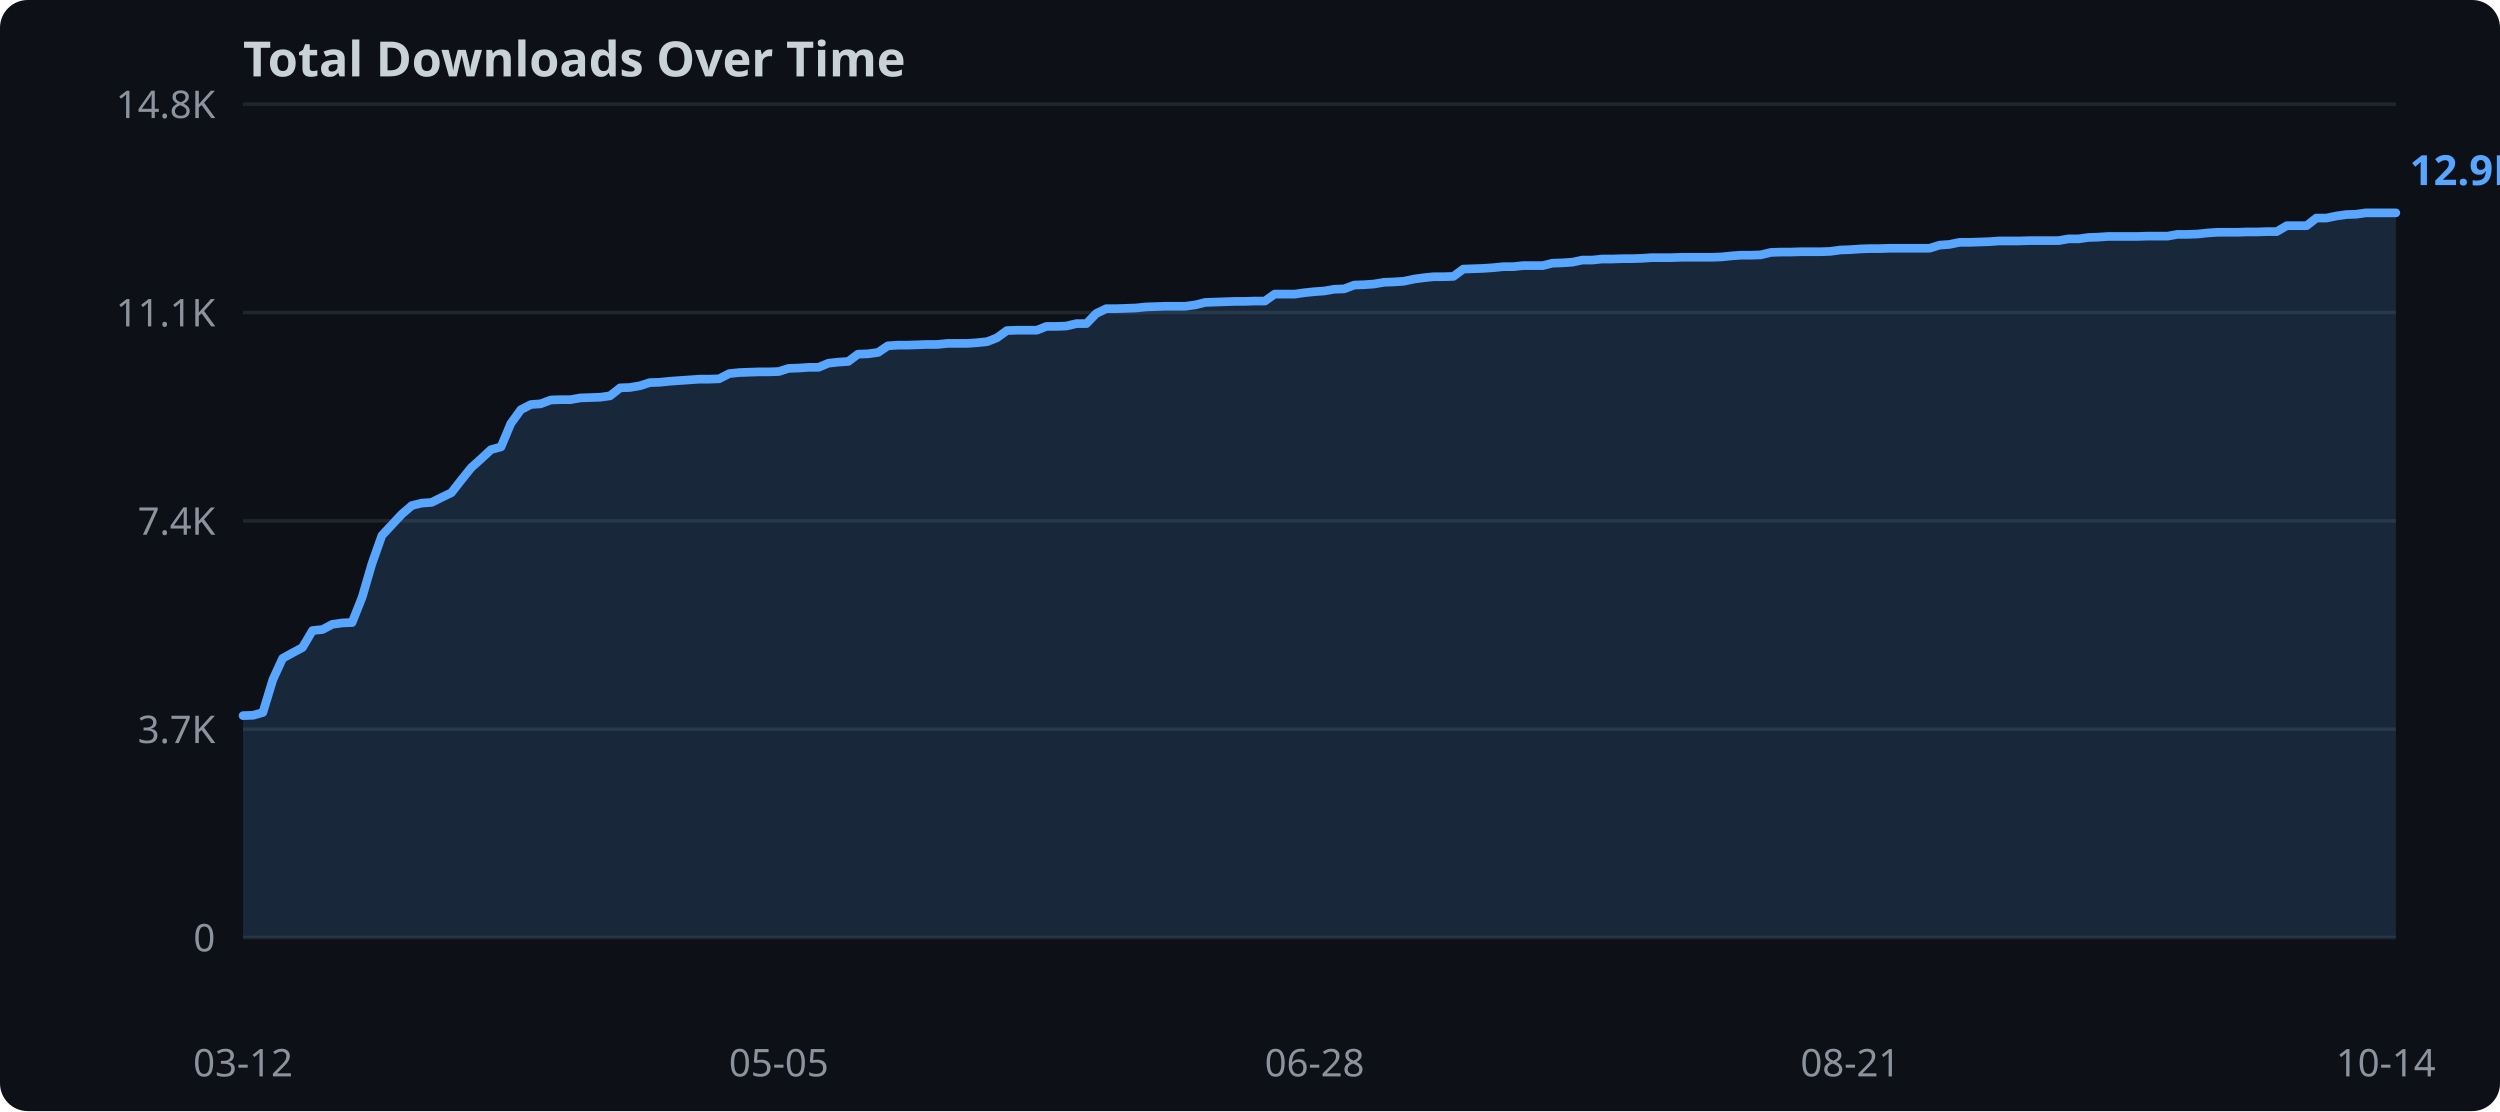
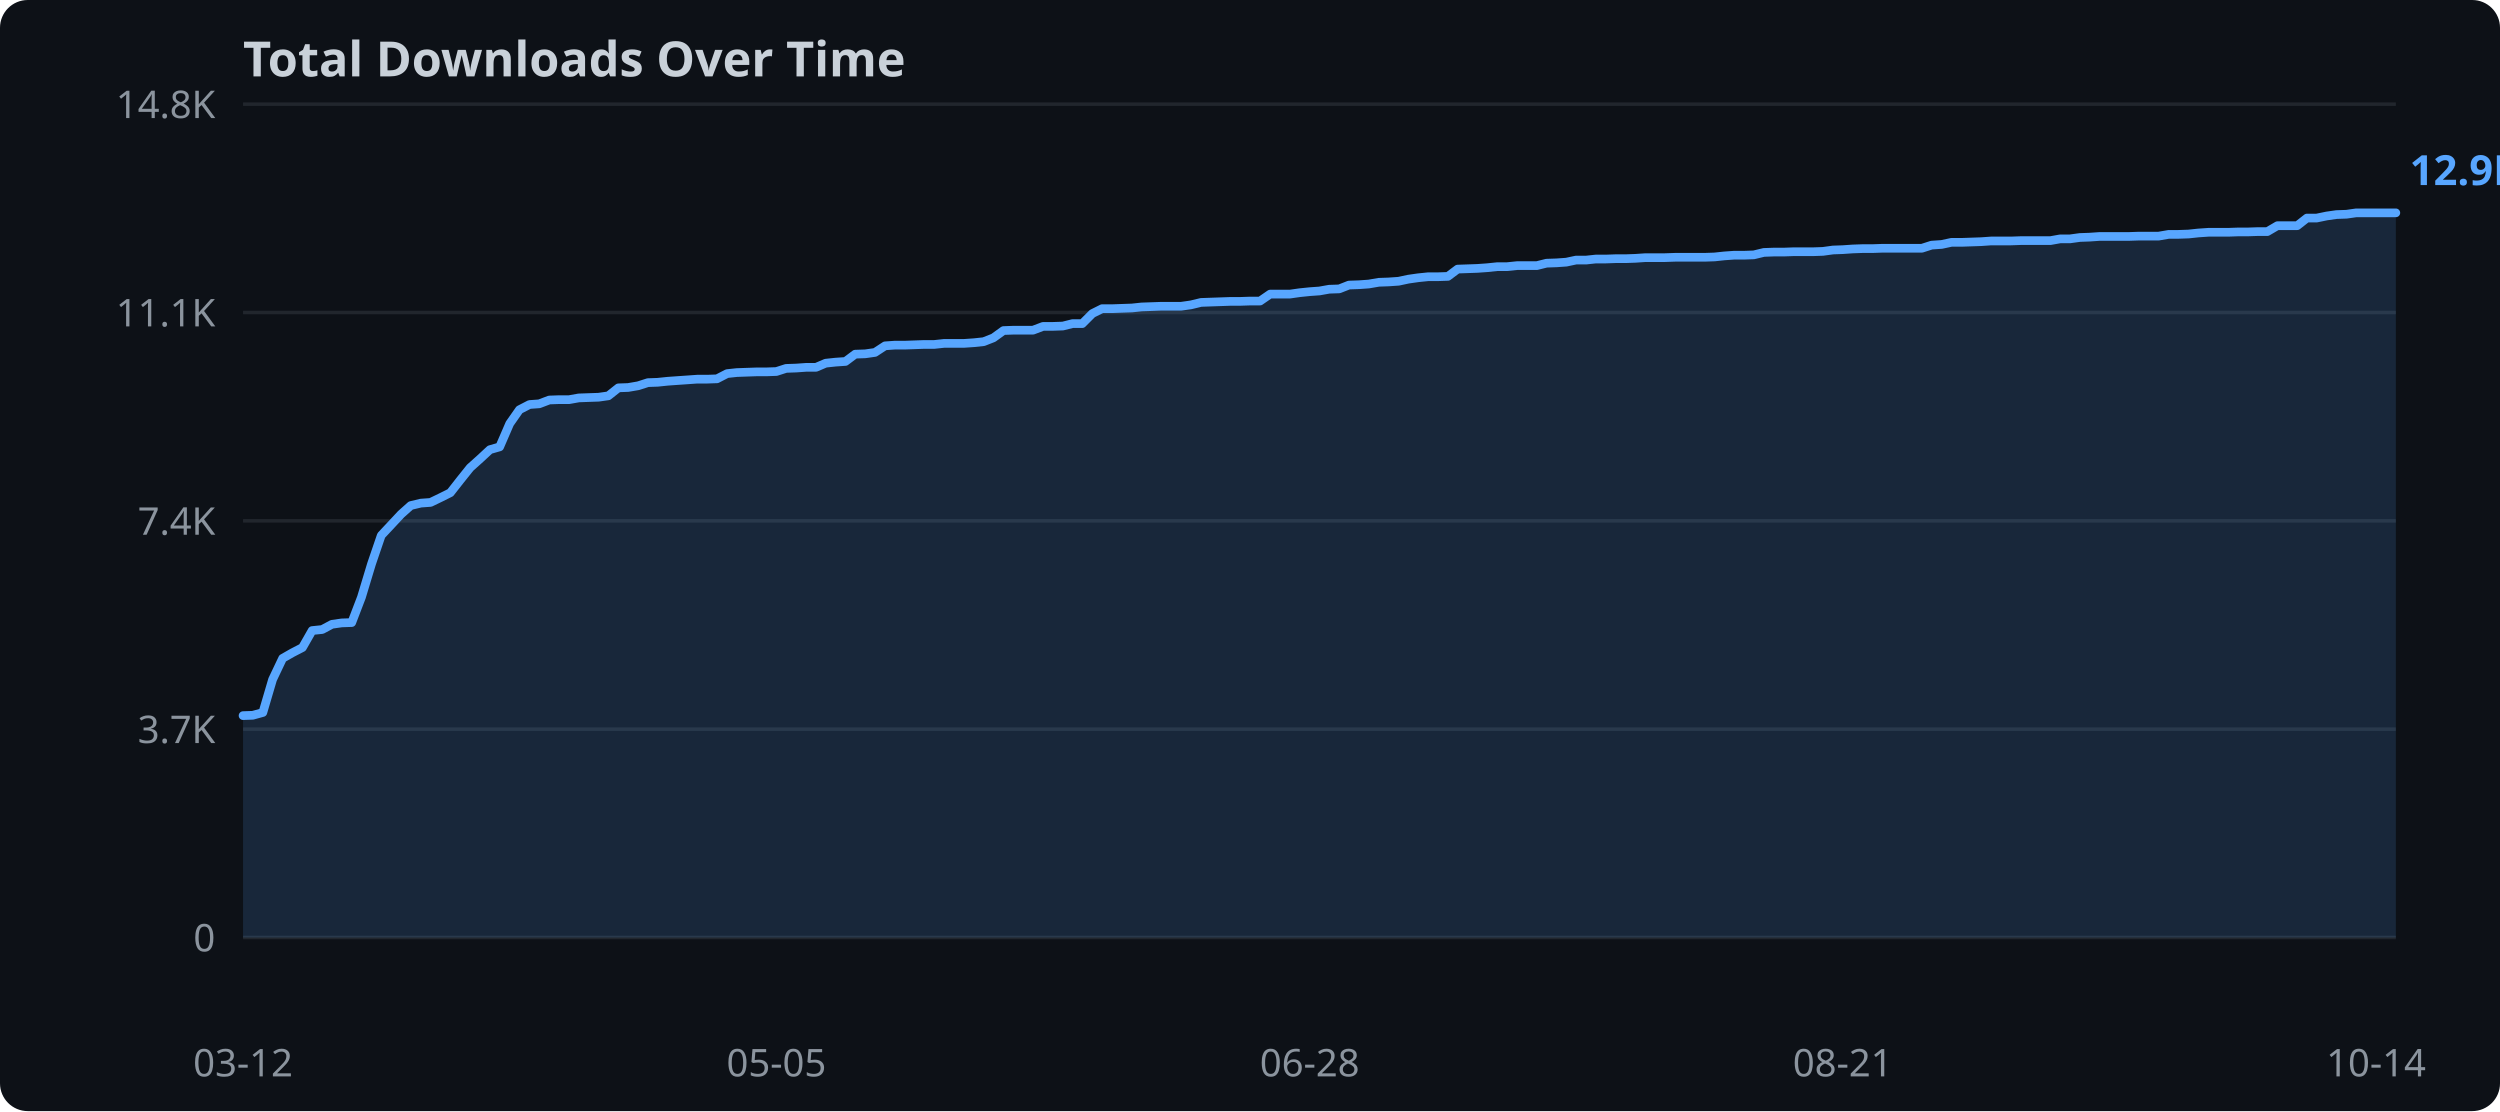
<svg xmlns="http://www.w3.org/2000/svg" width="720" height="320">
  <rect width="720" height="320" fill="#0d1117" rx="8" />
  <text x="70" y="22" fill="#c9d1d9" font-family="sans-serif" font-size="14" font-weight="bold">Total Downloads Over Time</text>
  <line x1="70" y1="270.0" x2="690" y2="270.0" stroke="#21262d" stroke-width="1" />
  <text x="62" y="274.0" text-anchor="end" fill="#8b949e" font-family="sans-serif" font-size="11">0</text>
  <line x1="70" y1="210.0" x2="690" y2="210.0" stroke="#21262d" stroke-width="1" />
  <text x="62" y="214.0" text-anchor="end" fill="#8b949e" font-family="sans-serif" font-size="11">3.7K</text>
  <line x1="70" y1="150.0" x2="690" y2="150.0" stroke="#21262d" stroke-width="1" />
  <text x="62" y="154.0" text-anchor="end" fill="#8b949e" font-family="sans-serif" font-size="11">7.4K</text>
  <line x1="70" y1="90.0" x2="690" y2="90.0" stroke="#21262d" stroke-width="1" />
  <text x="62" y="94.0" text-anchor="end" fill="#8b949e" font-family="sans-serif" font-size="11">11.1K</text>
  <line x1="70" y1="30.0" x2="690" y2="30.0" stroke="#21262d" stroke-width="1" />
  <text x="62" y="34.0" text-anchor="end" fill="#8b949e" font-family="sans-serif" font-size="11">14.8K</text>
-   <polygon points="70.0,206.1 72.9,206.0 75.7,205.2 78.6,195.7 81.4,189.6 84.3,188.0 87.1,186.5 90.0,181.6 92.9,181.3 95.7,179.8 98.6,179.4 101.4,179.3 104.3,172.0 107.1,162.4 110.0,154.2 112.9,151.1 115.7,148.1 118.6,145.6 121.4,144.9 124.3,144.7 127.1,143.3 130.0,141.9 132.9,138.2 135.7,134.7 138.6,132.1 141.4,129.5 144.3,128.7 147.1,122.0 150.0,118.0 152.9,116.5 155.7,116.3 158.6,115.2 161.4,115.1 164.3,115.1 167.1,114.6 170.0,114.5 172.9,114.4 175.7,114.0 178.6,111.7 181.4,111.6 184.3,111.1 187.1,110.2 190.0,110.1 192.9,109.8 195.7,109.6 198.6,109.4 201.4,109.2 204.3,109.2 207.1,109.1 210.0,107.6 212.9,107.3 215.7,107.2 218.6,107.1 221.4,107.1 224.3,107.0 227.1,106.1 230.0,106.0 232.9,105.8 235.7,105.8 238.6,104.6 241.4,104.3 244.3,104.1 247.1,102.0 250.0,101.9 252.9,101.5 255.7,99.6 258.6,99.4 261.4,99.4 264.3,99.3 267.1,99.2 270.0,99.2 272.9,98.9 275.7,98.9 278.6,98.9 281.4,98.7 284.3,98.4 287.1,97.3 290.0,95.2 292.9,95.1 295.7,95.1 298.6,95.1 301.4,94.0 304.3,94.0 307.1,93.9 310.0,93.2 312.9,93.2 315.7,90.3 318.6,88.9 321.4,88.9 324.3,88.8 327.1,88.7 330.0,88.4 332.9,88.3 335.7,88.2 338.6,88.2 341.4,88.2 344.3,87.8 347.1,87.1 350.0,87.0 352.9,86.9 355.7,86.8 358.6,86.8 361.4,86.7 364.3,86.7 367.1,84.7 370.0,84.7 372.9,84.7 375.7,84.3 378.6,84.0 381.4,83.8 384.3,83.3 387.1,83.2 390.0,82.1 392.9,82.0 395.7,81.8 398.6,81.3 401.4,81.2 404.3,81.0 407.1,80.4 410.0,80.0 412.9,79.7 415.7,79.7 418.6,79.6 421.4,77.5 424.3,77.4 427.1,77.3 430.0,77.1 432.9,76.8 435.7,76.8 438.6,76.5 441.4,76.5 444.3,76.5 447.1,75.8 450.0,75.7 452.9,75.5 455.7,74.9 458.6,74.9 461.4,74.6 464.3,74.6 467.1,74.5 470.0,74.5 472.9,74.4 475.7,74.2 478.6,74.2 481.4,74.2 484.3,74.1 487.1,74.1 490.0,74.1 492.9,74.1 495.7,74.0 498.6,73.7 501.4,73.5 504.3,73.5 507.1,73.4 510.0,72.7 512.9,72.6 515.7,72.6 518.6,72.5 521.4,72.5 524.3,72.5 527.1,72.4 530.0,72.0 532.9,71.9 535.7,71.7 538.6,71.6 541.4,71.6 544.3,71.5 547.1,71.5 550.0,71.5 552.9,71.5 555.7,71.5 558.6,70.6 561.4,70.4 564.3,69.8 567.1,69.8 570.0,69.7 572.9,69.6 575.7,69.4 578.6,69.4 581.4,69.4 584.3,69.3 587.1,69.3 590.0,69.3 592.9,69.3 595.7,68.8 598.6,68.8 601.4,68.4 604.3,68.3 607.1,68.1 610.0,68.1 612.9,68.1 615.7,68.1 618.6,68.0 621.4,68.0 624.3,68.0 627.1,67.5 630.0,67.5 632.9,67.4 635.7,67.1 638.6,66.9 641.4,66.9 644.3,66.9 647.1,66.8 650.0,66.8 652.9,66.7 655.7,66.7 658.6,65.0 661.4,65.0 664.3,65.0 667.1,62.8 670.0,62.8 672.9,62.2 675.7,61.8 678.6,61.7 681.4,61.3 684.3,61.3 687.1,61.3 690.0,61.3 690.0,270.0 70.0,270.0" fill="#58a6ff" opacity="0.15" />
-   <polyline points="70.0,206.1 72.9,206.0 75.7,205.2 78.6,195.7 81.4,189.6 84.3,188.0 87.1,186.5 90.0,181.6 92.9,181.3 95.7,179.8 98.6,179.4 101.4,179.3 104.3,172.0 107.1,162.4 110.0,154.2 112.9,151.1 115.7,148.1 118.6,145.6 121.4,144.9 124.3,144.7 127.1,143.3 130.0,141.9 132.9,138.2 135.7,134.7 138.6,132.1 141.4,129.5 144.3,128.7 147.1,122.0 150.0,118.0 152.9,116.5 155.7,116.3 158.6,115.2 161.4,115.1 164.3,115.1 167.1,114.6 170.0,114.5 172.9,114.4 175.7,114.0 178.6,111.7 181.4,111.6 184.3,111.1 187.1,110.2 190.0,110.1 192.9,109.8 195.7,109.6 198.6,109.4 201.4,109.2 204.3,109.2 207.1,109.1 210.0,107.6 212.9,107.3 215.7,107.2 218.6,107.1 221.4,107.1 224.3,107.0 227.1,106.1 230.0,106.0 232.9,105.8 235.7,105.8 238.6,104.6 241.4,104.3 244.3,104.1 247.1,102.0 250.0,101.9 252.9,101.5 255.7,99.6 258.6,99.4 261.4,99.4 264.3,99.3 267.1,99.2 270.0,99.2 272.9,98.9 275.7,98.9 278.6,98.9 281.4,98.7 284.3,98.4 287.1,97.3 290.0,95.2 292.9,95.1 295.7,95.1 298.6,95.1 301.4,94.0 304.3,94.0 307.1,93.9 310.0,93.2 312.9,93.2 315.7,90.3 318.6,88.9 321.4,88.9 324.3,88.8 327.1,88.7 330.0,88.4 332.9,88.3 335.7,88.2 338.6,88.2 341.4,88.2 344.3,87.8 347.1,87.1 350.0,87.0 352.9,86.9 355.7,86.8 358.6,86.8 361.4,86.7 364.3,86.7 367.1,84.7 370.0,84.7 372.9,84.7 375.7,84.3 378.6,84.0 381.4,83.8 384.3,83.3 387.1,83.2 390.0,82.1 392.9,82.0 395.7,81.8 398.6,81.3 401.4,81.2 404.3,81.0 407.1,80.4 410.0,80.0 412.9,79.7 415.7,79.7 418.6,79.6 421.4,77.5 424.3,77.4 427.1,77.3 430.0,77.1 432.9,76.8 435.7,76.8 438.6,76.5 441.4,76.5 444.3,76.5 447.1,75.8 450.0,75.7 452.9,75.5 455.7,74.9 458.6,74.9 461.4,74.6 464.3,74.6 467.1,74.5 470.0,74.5 472.9,74.4 475.7,74.2 478.6,74.2 481.4,74.2 484.3,74.1 487.1,74.1 490.0,74.1 492.9,74.1 495.7,74.0 498.6,73.7 501.4,73.5 504.3,73.5 507.1,73.4 510.0,72.7 512.9,72.6 515.7,72.6 518.6,72.5 521.4,72.5 524.3,72.5 527.1,72.4 530.0,72.0 532.9,71.9 535.7,71.7 538.6,71.6 541.4,71.6 544.3,71.5 547.1,71.5 550.0,71.5 552.9,71.5 555.7,71.5 558.6,70.6 561.4,70.4 564.3,69.8 567.1,69.8 570.0,69.7 572.9,69.6 575.7,69.4 578.6,69.4 581.4,69.4 584.3,69.3 587.1,69.3 590.0,69.3 592.9,69.3 595.7,68.8 598.6,68.8 601.4,68.4 604.3,68.3 607.1,68.1 610.0,68.1 612.9,68.1 615.7,68.1 618.6,68.0 621.4,68.0 624.3,68.0 627.1,67.5 630.0,67.5 632.9,67.4 635.7,67.1 638.6,66.9 641.4,66.9 644.3,66.9 647.1,66.8 650.0,66.8 652.9,66.7 655.7,66.7 658.6,65.0 661.4,65.0 664.3,65.0 667.1,62.8 670.0,62.8 672.9,62.2 675.7,61.8 678.6,61.7 681.4,61.3 684.3,61.3 687.1,61.3 690.0,61.3" fill="none" stroke="#58a6ff" stroke-width="2.5" stroke-linejoin="round" stroke-linecap="round" />
+   <polygon points="70.0,206.1 72.8,206.0 75.7,205.2 78.5,195.7 81.4,189.6 84.2,188.0 87.1,186.5 89.9,181.6 92.8,181.3 95.6,179.8 98.4,179.4 101.3,179.3 104.1,172.0 107.0,162.4 109.8,154.2 112.7,151.1 115.5,148.1 118.3,145.6 121.2,144.9 124.0,144.7 126.9,143.3 129.7,141.9 132.6,138.2 135.4,134.7 138.3,132.1 141.1,129.5 143.9,128.7 146.8,122.0 149.6,118.0 152.5,116.5 155.3,116.3 158.2,115.2 161.0,115.1 163.9,115.1 166.7,114.6 169.5,114.5 172.4,114.4 175.2,114.0 178.1,111.7 180.9,111.6 183.8,111.1 186.6,110.2 189.4,110.1 192.3,109.8 195.1,109.6 198.0,109.4 200.8,109.2 203.7,109.2 206.5,109.1 209.4,107.6 212.2,107.3 215.0,107.2 217.9,107.1 220.7,107.1 223.6,107.0 226.4,106.1 229.3,106.0 232.1,105.8 235.0,105.8 237.8,104.6 240.6,104.3 243.5,104.1 246.3,102.0 249.2,101.9 252.0,101.5 254.9,99.6 257.7,99.4 260.6,99.4 263.4,99.3 266.2,99.2 269.1,99.2 271.9,98.9 274.8,98.9 277.6,98.9 280.5,98.7 283.3,98.4 286.1,97.3 289.0,95.2 291.8,95.1 294.7,95.1 297.5,95.1 300.4,94.0 303.2,94.0 306.1,93.9 308.9,93.2 311.7,93.2 314.6,90.3 317.4,88.9 320.3,88.9 323.1,88.8 326.0,88.7 328.8,88.4 331.7,88.3 334.5,88.2 337.3,88.2 340.2,88.2 343.0,87.8 345.9,87.1 348.7,87.0 351.6,86.9 354.4,86.8 357.2,86.8 360.1,86.7 362.9,86.7 365.8,84.7 368.6,84.7 371.5,84.7 374.3,84.3 377.2,84.0 380.0,83.8 382.8,83.3 385.7,83.2 388.5,82.1 391.4,82.0 394.2,81.8 397.1,81.3 399.9,81.2 402.8,81.0 405.6,80.4 408.4,80.0 411.3,79.7 414.1,79.7 417.0,79.6 419.8,77.5 422.7,77.4 425.5,77.3 428.3,77.1 431.2,76.8 434.0,76.8 436.9,76.5 439.7,76.5 442.6,76.5 445.4,75.8 448.3,75.7 451.1,75.5 453.9,74.9 456.8,74.9 459.6,74.6 462.5,74.6 465.3,74.5 468.2,74.5 471.0,74.4 473.9,74.2 476.7,74.2 479.5,74.2 482.4,74.1 485.2,74.1 488.1,74.1 490.9,74.1 493.8,74.0 496.6,73.7 499.4,73.5 502.3,73.5 505.1,73.4 508.0,72.7 510.8,72.6 513.7,72.6 516.5,72.5 519.4,72.5 522.2,72.5 525.0,72.4 527.9,72.0 530.7,71.9 533.6,71.7 536.4,71.6 539.3,71.6 542.1,71.5 545.0,71.5 547.8,71.5 550.6,71.5 553.5,71.5 556.3,70.6 559.2,70.4 562.0,69.8 564.9,69.8 567.7,69.7 570.6,69.6 573.4,69.4 576.2,69.4 579.1,69.4 581.9,69.3 584.8,69.3 587.6,69.3 590.5,69.3 593.3,68.8 596.1,68.8 599.0,68.4 601.8,68.3 604.7,68.1 607.5,68.1 610.4,68.1 613.2,68.1 616.1,68.0 618.9,68.0 621.7,68.0 624.6,67.5 627.4,67.5 630.3,67.4 633.1,67.1 636.0,66.9 638.8,66.9 641.7,66.9 644.5,66.8 647.3,66.8 650.2,66.7 653.0,66.7 655.9,65.0 658.7,65.0 661.6,65.0 664.4,62.8 667.2,62.8 670.1,62.2 672.9,61.8 675.8,61.7 678.6,61.3 681.5,61.3 684.3,61.3 687.2,61.3 690.0,61.3 690.0,270.0 70.0,270.0" fill="#58a6ff" opacity="0.15" />
+   <polyline points="70.0,206.1 72.8,206.0 75.7,205.2 78.5,195.7 81.4,189.6 84.2,188.0 87.1,186.5 89.9,181.6 92.8,181.3 95.6,179.8 98.4,179.4 101.3,179.3 104.1,172.0 107.0,162.4 109.8,154.2 112.7,151.1 115.5,148.1 118.3,145.6 121.2,144.9 124.0,144.7 126.9,143.3 129.7,141.9 132.6,138.2 135.4,134.7 138.3,132.1 141.1,129.5 143.9,128.7 146.8,122.0 149.6,118.0 152.5,116.5 155.3,116.3 158.2,115.2 161.0,115.1 163.9,115.1 166.7,114.6 169.5,114.5 172.4,114.4 175.2,114.0 178.1,111.7 180.9,111.6 183.8,111.1 186.6,110.2 189.4,110.1 192.3,109.8 195.1,109.6 198.0,109.4 200.8,109.2 203.7,109.2 206.5,109.1 209.4,107.6 212.2,107.3 215.0,107.2 217.9,107.1 220.7,107.1 223.6,107.0 226.4,106.1 229.3,106.0 232.1,105.8 235.0,105.8 237.8,104.6 240.6,104.3 243.5,104.1 246.3,102.0 249.2,101.9 252.0,101.5 254.9,99.6 257.7,99.4 260.6,99.4 263.4,99.3 266.2,99.2 269.1,99.2 271.9,98.9 274.8,98.9 277.6,98.9 280.5,98.7 283.3,98.4 286.1,97.3 289.0,95.2 291.8,95.1 294.7,95.1 297.5,95.1 300.4,94.0 303.2,94.0 306.1,93.9 308.9,93.2 311.7,93.2 314.6,90.3 317.4,88.9 320.3,88.9 323.1,88.8 326.0,88.7 328.8,88.4 331.7,88.3 334.5,88.2 337.3,88.2 340.2,88.2 343.0,87.8 345.9,87.1 348.7,87.0 351.6,86.9 354.4,86.8 357.2,86.8 360.1,86.7 362.9,86.7 365.8,84.7 368.6,84.7 371.5,84.7 374.3,84.3 377.2,84.0 380.0,83.8 382.8,83.3 385.7,83.2 388.5,82.1 391.4,82.0 394.2,81.8 397.1,81.3 399.9,81.2 402.8,81.0 405.6,80.4 408.4,80.0 411.3,79.7 414.1,79.7 417.0,79.6 419.8,77.5 422.7,77.4 425.5,77.3 428.3,77.1 431.2,76.8 434.0,76.8 436.9,76.5 439.7,76.5 442.6,76.5 445.4,75.8 448.3,75.7 451.1,75.5 453.9,74.9 456.8,74.9 459.6,74.6 462.5,74.6 465.3,74.5 468.2,74.5 471.0,74.4 473.9,74.2 476.7,74.2 479.5,74.2 482.4,74.1 485.2,74.1 488.1,74.1 490.9,74.1 493.8,74.0 496.6,73.7 499.4,73.5 502.3,73.5 505.1,73.4 508.0,72.7 510.8,72.6 513.7,72.6 516.5,72.5 519.4,72.5 522.2,72.5 525.0,72.4 527.9,72.0 530.7,71.9 533.6,71.7 536.4,71.6 539.3,71.6 542.1,71.5 545.0,71.5 547.8,71.5 550.6,71.5 553.5,71.5 556.3,70.6 559.2,70.4 562.0,69.8 564.9,69.8 567.7,69.7 570.6,69.6 573.4,69.4 576.2,69.4 579.1,69.4 581.9,69.3 584.8,69.3 587.6,69.3 590.5,69.3 593.3,68.8 596.1,68.8 599.0,68.4 601.8,68.3 604.7,68.1 607.5,68.1 610.4,68.1 613.2,68.1 616.1,68.0 618.9,68.0 621.7,68.0 624.6,67.5 627.4,67.5 630.3,67.4 633.1,67.1 636.0,66.9 638.8,66.9 641.7,66.9 644.5,66.8 647.3,66.8 650.2,66.7 653.0,66.7 655.9,65.0 658.7,65.0 661.6,65.0 664.4,62.8 667.2,62.8 670.1,62.2 672.9,61.8 675.8,61.7 678.6,61.3 681.5,61.3 684.3,61.3 687.2,61.3 690.0,61.3" fill="none" stroke="#58a6ff" stroke-width="2.5" stroke-linejoin="round" stroke-linecap="round" />
  <text x="70.0" y="310" text-anchor="middle" fill="#8b949e" font-family="sans-serif" font-size="11">03-12</text>
-   <text x="224.3" y="310" text-anchor="middle" fill="#8b949e" font-family="sans-serif" font-size="11">05-05</text>
-   <text x="378.6" y="310" text-anchor="middle" fill="#8b949e" font-family="sans-serif" font-size="11">06-28</text>
-   <text x="532.9" y="310" text-anchor="middle" fill="#8b949e" font-family="sans-serif" font-size="11">08-21</text>
-   <text x="687.1" y="310" text-anchor="middle" fill="#8b949e" font-family="sans-serif" font-size="11">10-14</text>
+   <text x="223.6" y="310" text-anchor="middle" fill="#8b949e" font-family="sans-serif" font-size="11">05-05</text>
+   <text x="377.2" y="310" text-anchor="middle" fill="#8b949e" font-family="sans-serif" font-size="11">06-28</text>
+   <text x="530.7" y="310" text-anchor="middle" fill="#8b949e" font-family="sans-serif" font-size="11">08-21</text>
+   <text x="684.3" y="310" text-anchor="middle" fill="#8b949e" font-family="sans-serif" font-size="11">10-14</text>
  <text x="694.0" y="53.3" fill="#58a6ff" font-family="sans-serif" font-size="12" font-weight="bold">12.9K</text>
</svg>
